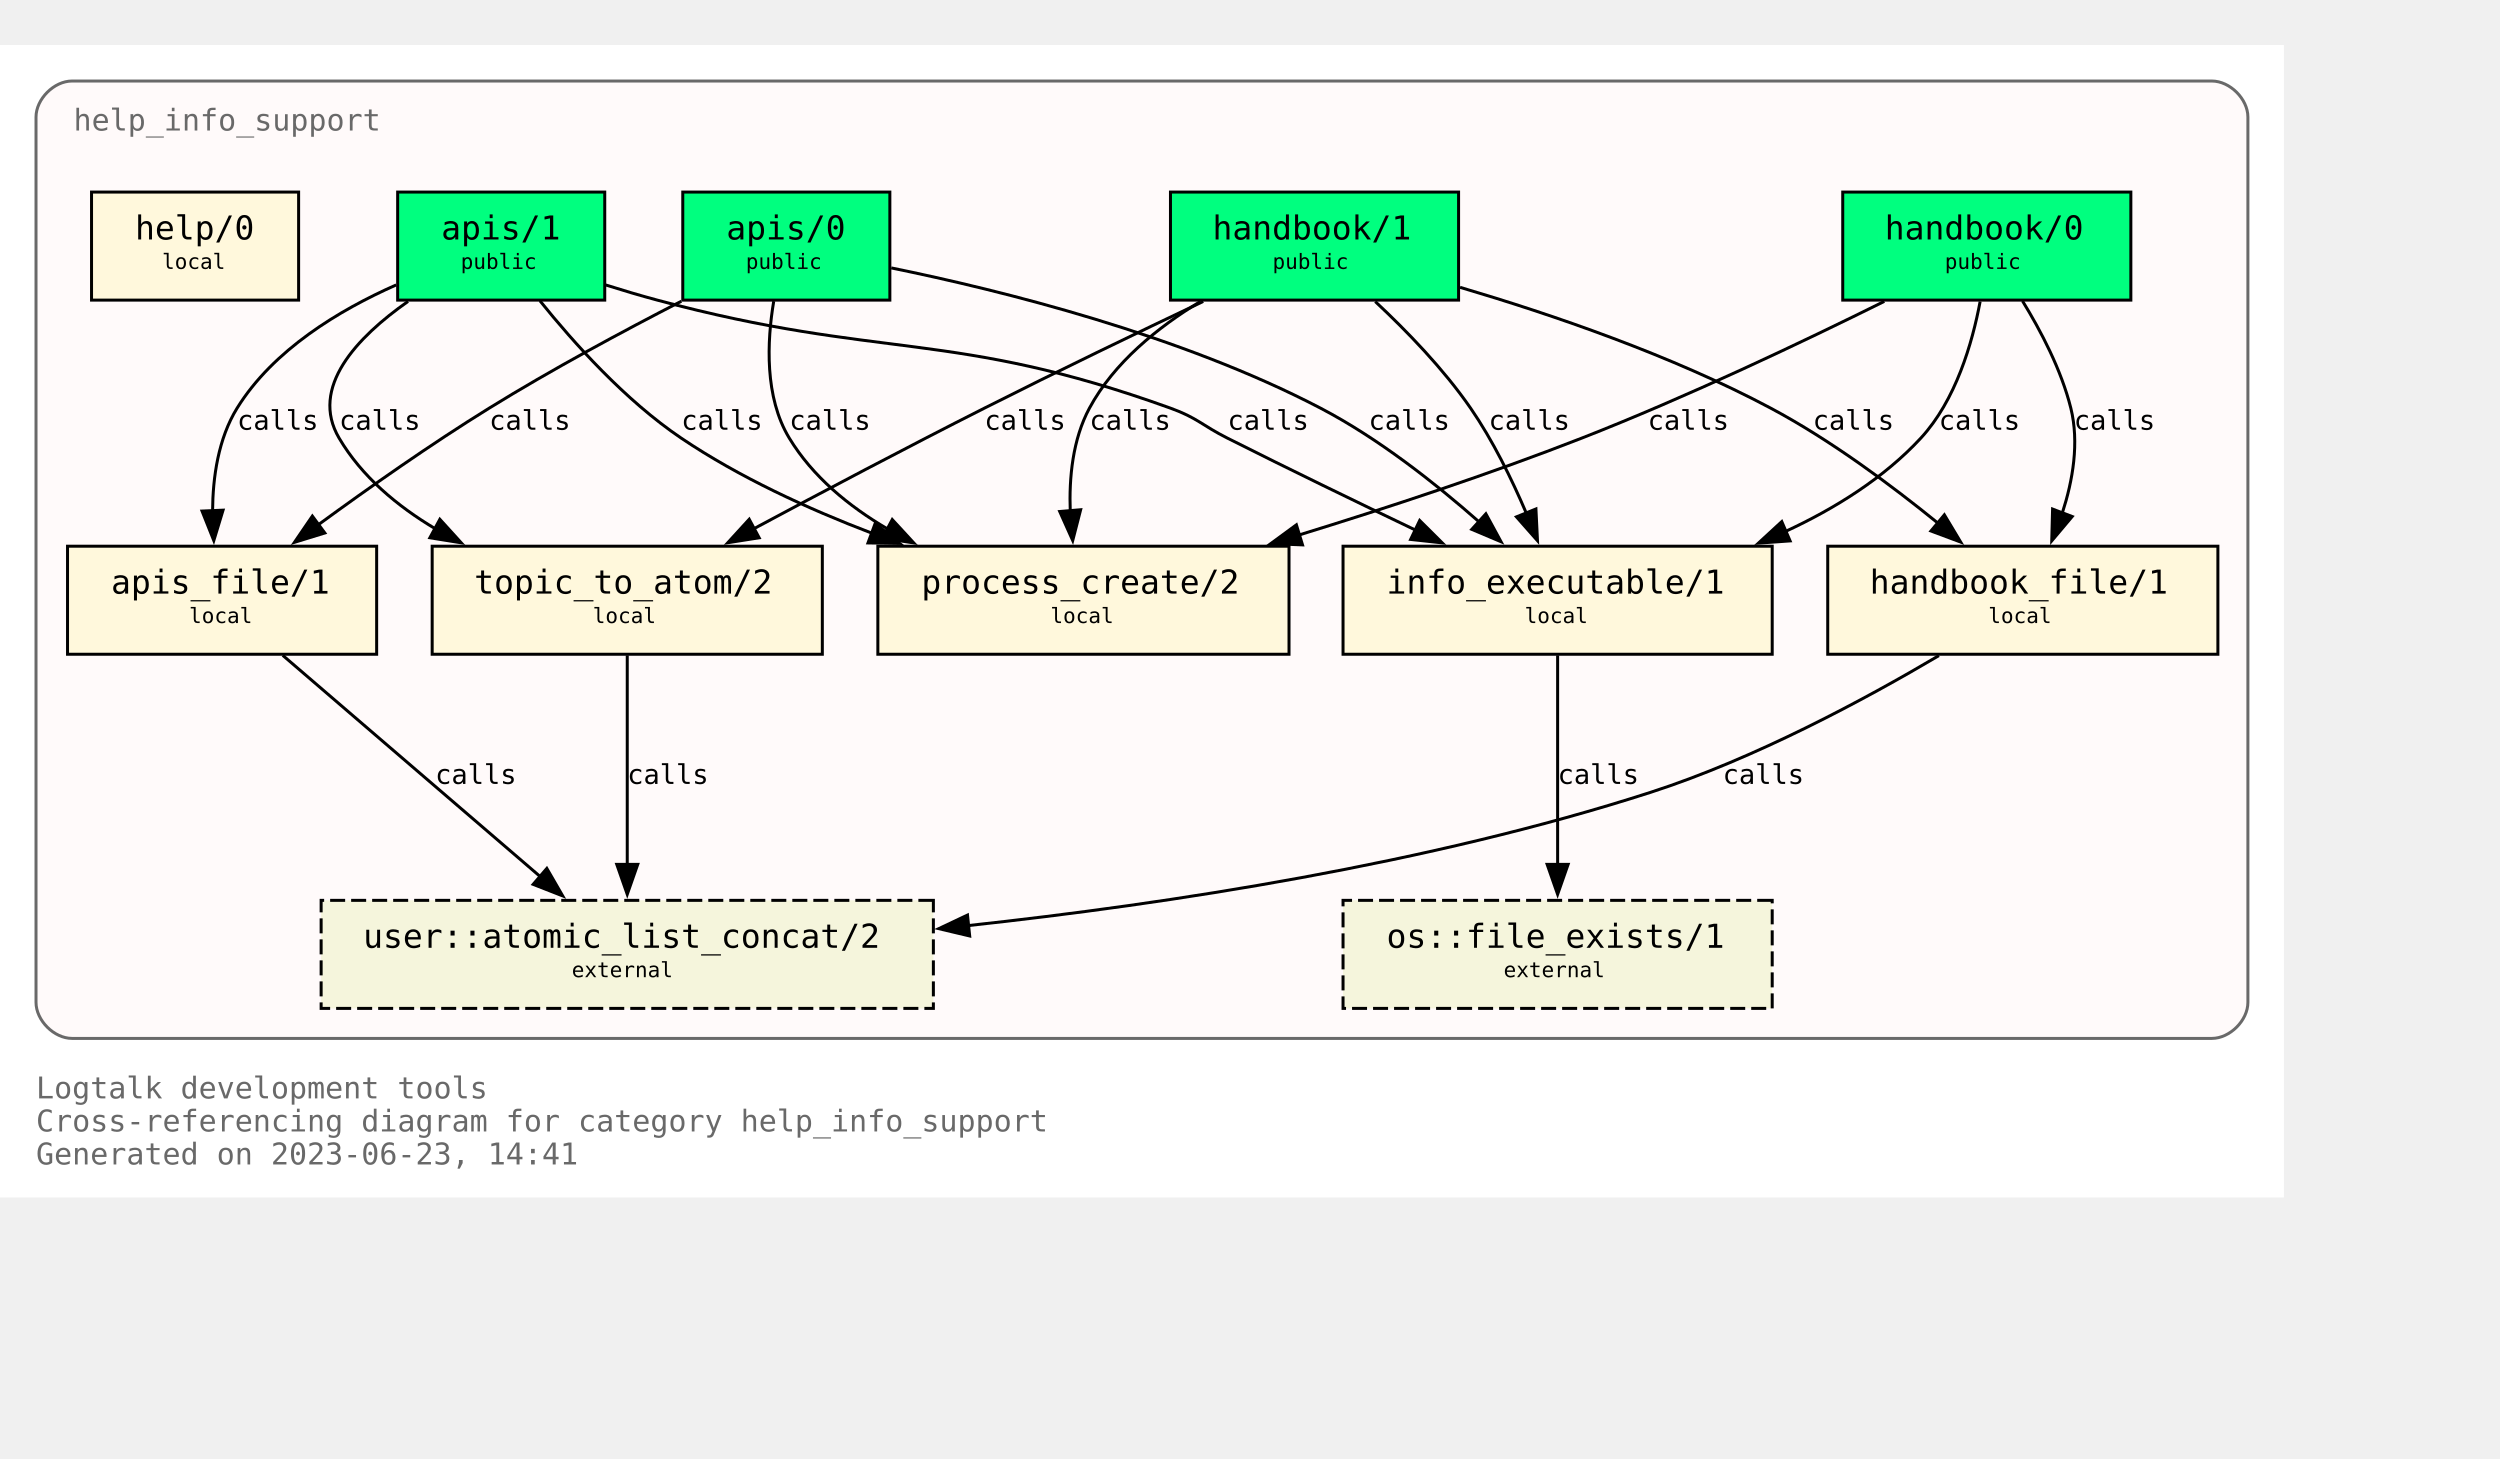
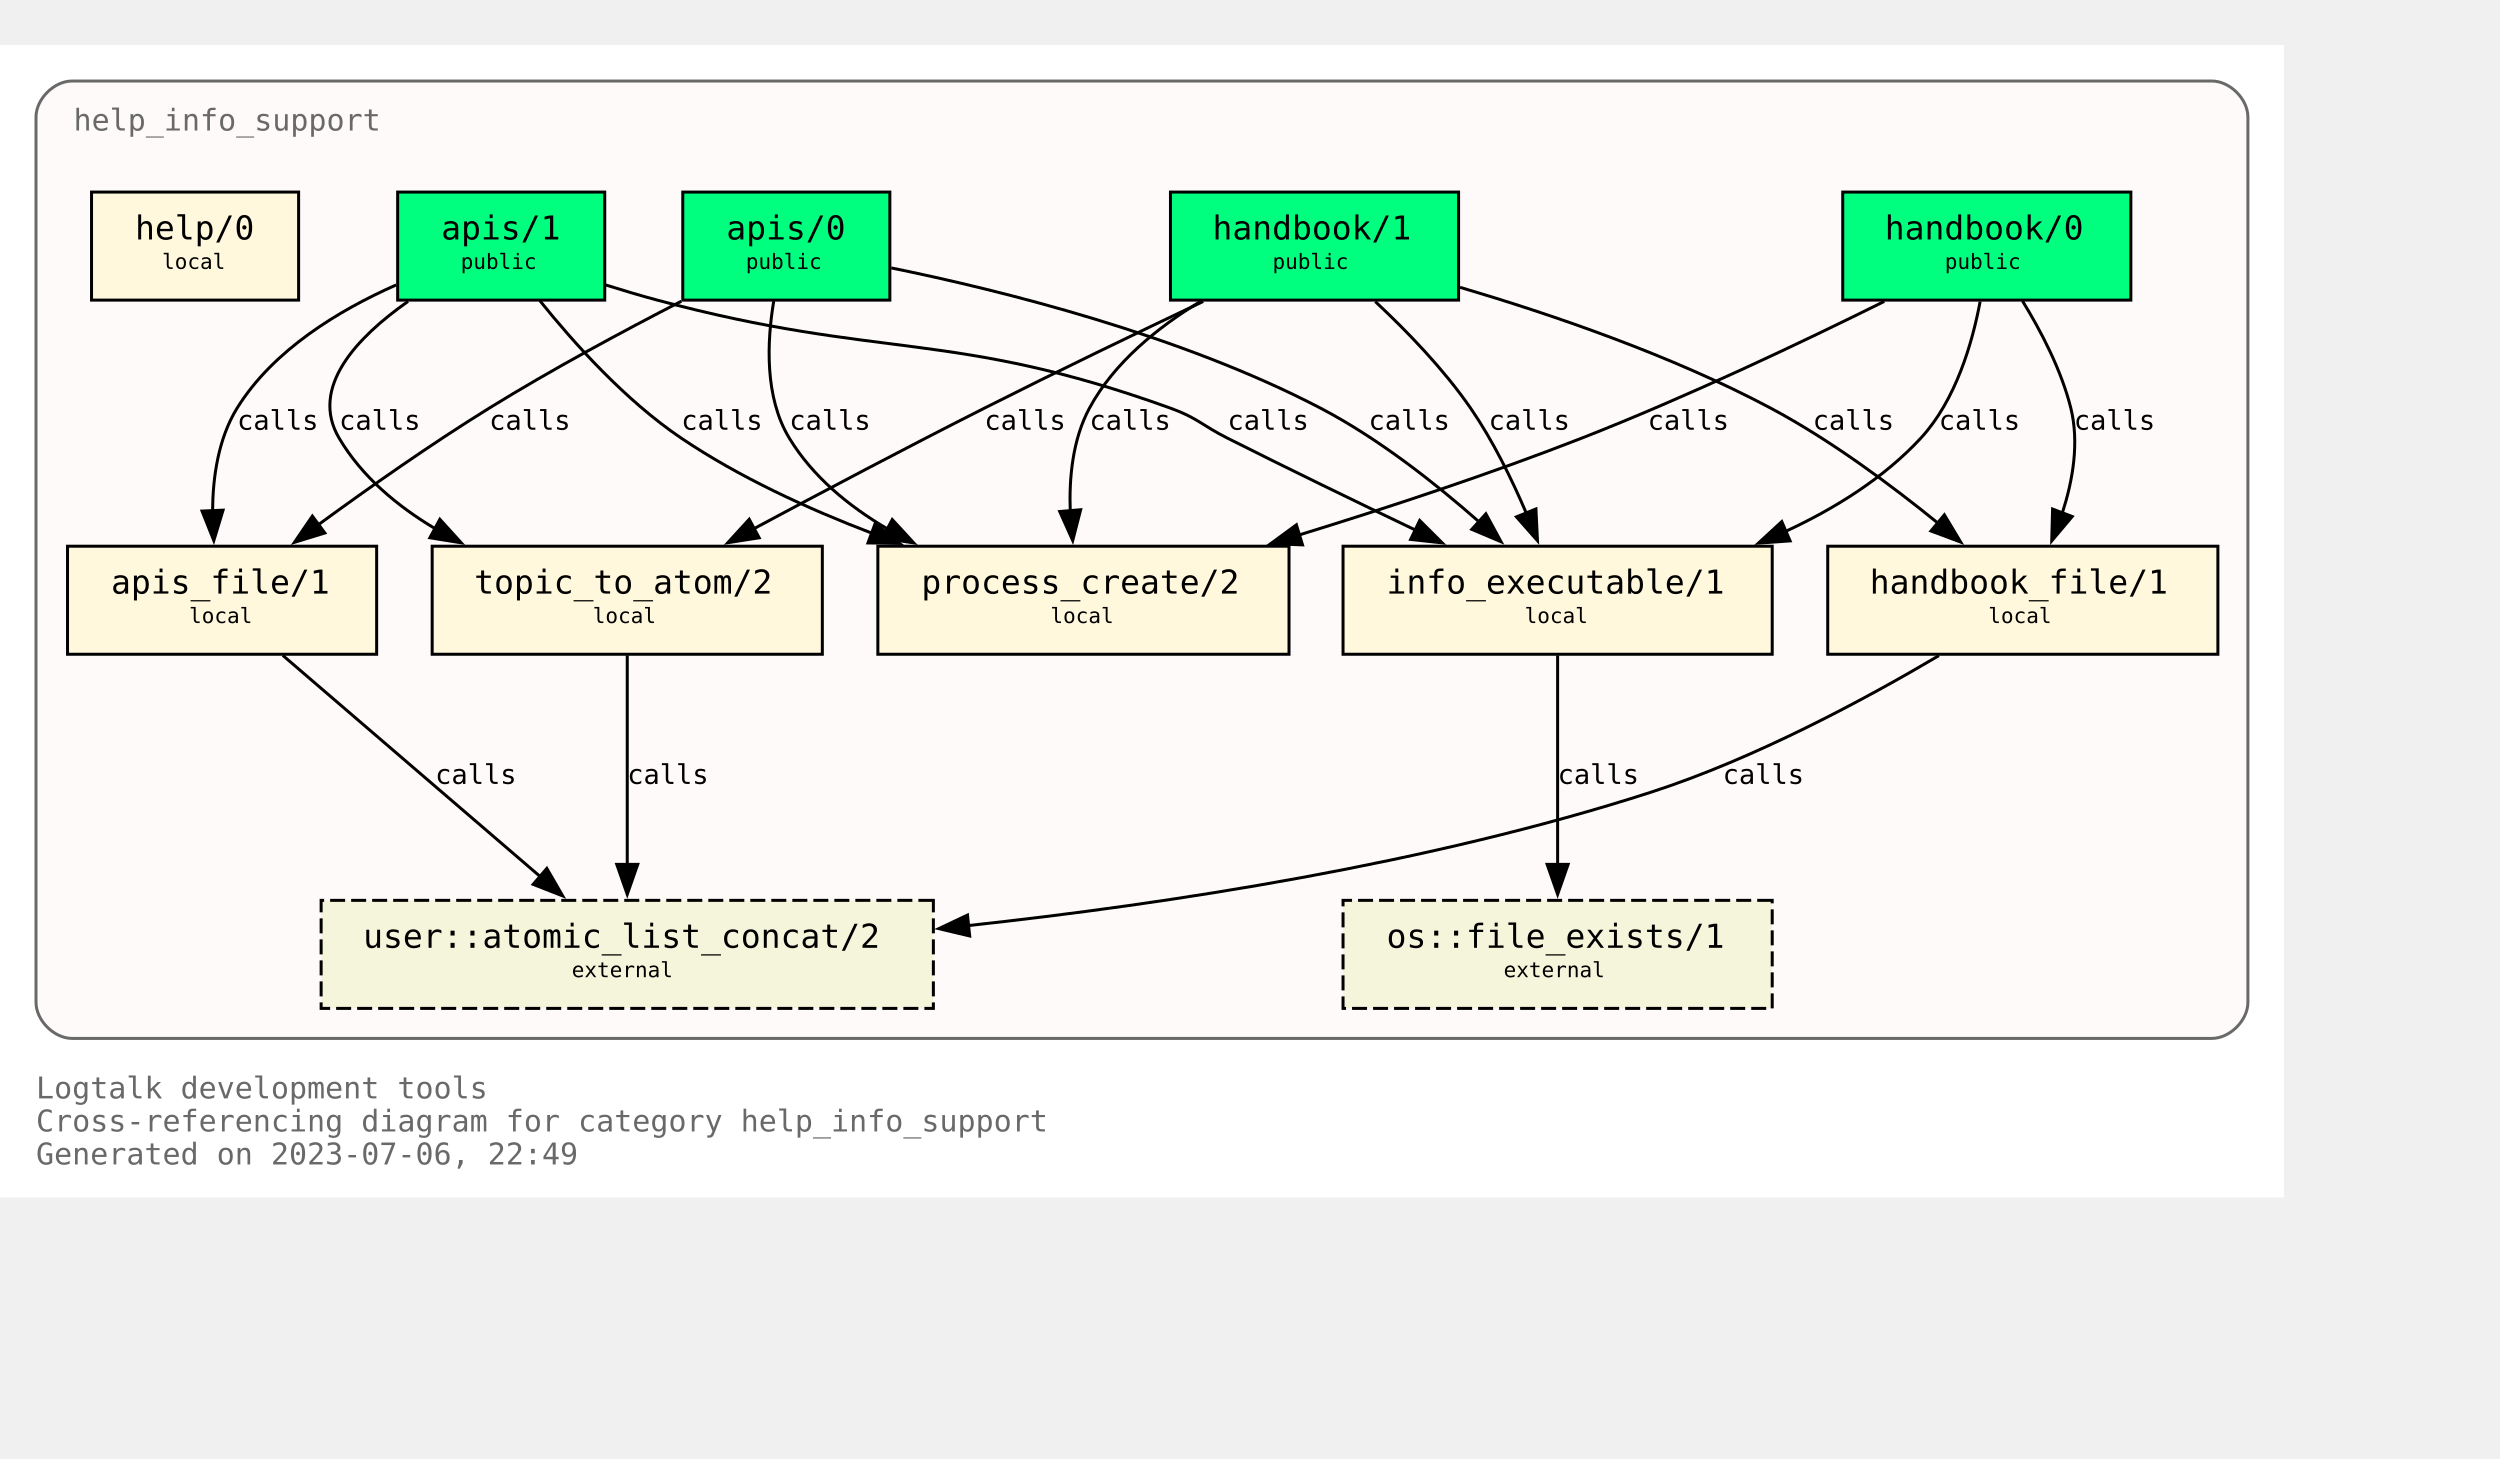
<svg xmlns="http://www.w3.org/2000/svg" xmlns:xlink="http://www.w3.org/1999/xlink" width="905pt" height="528pt" viewBox="72.00 72.00 833.00 456.00">
  <g id="graph0" class="graph" transform="scale(1 1) rotate(0) translate(76 452)">
    <polygon fill="white" stroke="none" points="-4,4 -4,-380 757,-380 757,4 -4,4" />
    <text text-anchor="start" x="8" y="-29" font-family="Monospace" font-size="10.00" fill="dimgray">Logtalk development tools</text>
    <text text-anchor="start" x="8" y="-18" font-family="Monospace" font-size="10.00" fill="dimgray">Cross-referencing diagram for category help_info_support</text>
-     <text text-anchor="start" x="8" y="-7" font-family="Monospace" font-size="10.00" fill="dimgray">Generated on 2023-06-23, 14:41</text>
+     <text text-anchor="start" x="8" y="-7" font-family="Monospace" font-size="10.00" fill="dimgray">Generated on 2023-07-06, 22:49</text>
    <g id="clust1" class="cluster">
      <g id="a_clust1">
        <a xlink:title="help_info_support">
          <path fill="snow" stroke="dimgray" d="M20,-49C20,-49 733,-49 733,-49 739,-49 745,-55 745,-61 745,-61 745,-356 745,-356 745,-362 739,-368 733,-368 733,-368 20,-368 20,-368 14,-368 8,-362 8,-356 8,-356 8,-61 8,-61 8,-55 14,-49 20,-49" />
          <g id="a_clust1_0">
-             <a xlink:href="https://github.com/LogtalkDotOrg/logtalk3/tree/8ce0c9547d75840e3f038fba8887147aa76b3ff0/tools/help/help_info_support.lgt" xlink:title="https://github.com/LogtalkDotOrg/logtalk3/tree/8ce0c9547d75840e3f038fba8887147aa76b3ff0/tools/help/help_info_support.lgt">
+             <a xlink:href="https://github.com/LogtalkDotOrg/logtalk3/tree/93d9c71ce086a7210a98a9ecc01a99b246092177/tools/help/help_info_support.lgt" xlink:title="https://github.com/LogtalkDotOrg/logtalk3/tree/93d9c71ce086a7210a98a9ecc01a99b246092177/tools/help/help_info_support.lgt">
              <text text-anchor="start" x="20.5" y="-351.5" font-family="Monospace" font-size="10.00" fill="dimgray">help_info_support</text>
            </a>
          </g>
        </a>
      </g>
    </g>
    <g id="node1" class="node">
      <g id="a_node1">
-         <a xlink:href="https://github.com/LogtalkDotOrg/logtalk3/tree/8ce0c9547d75840e3f038fba8887147aa76b3ff0/tools/help/help_info_support.lgt#L32" xlink:title="https://github.com/LogtalkDotOrg/logtalk3/tree/8ce0c9547d75840e3f038fba8887147aa76b3ff0/tools/help/help_info_support.lgt#L32">
+         <a xlink:href="https://github.com/LogtalkDotOrg/logtalk3/tree/93d9c71ce086a7210a98a9ecc01a99b246092177/tools/help/help_info_support.lgt#L32" xlink:title="https://github.com/LogtalkDotOrg/logtalk3/tree/93d9c71ce086a7210a98a9ecc01a99b246092177/tools/help/help_info_support.lgt#L32">
          <polygon fill="springgreen" stroke="black" points="706,-331 610,-331 610,-295 706,-295 706,-331" />
          <text text-anchor="start" x="618" y="-315.8" font-family="Monospace" font-size="9.00"> </text>
          <text text-anchor="start" x="624" y="-315.2" font-family="Monospace" font-size="11.00">handbook/0</text>
          <text text-anchor="start" x="692" y="-315.8" font-family="Monospace" font-size="9.00"> </text>
          <text text-anchor="start" x="618" y="-304.8" font-family="Monospace" font-size="9.00"> </text>
          <text text-anchor="start" x="644" y="-305.4" font-family="Monospace" font-size="7.00">public</text>
          <text text-anchor="start" x="692" y="-304.8" font-family="Monospace" font-size="9.00"> </text>
        </a>
      </g>
    </g>
    <g id="node7" class="node">
      <g id="a_node7">
-         <a xlink:href="https://github.com/LogtalkDotOrg/logtalk3/tree/8ce0c9547d75840e3f038fba8887147aa76b3ff0/tools/help/help_info_support.lgt#L109" xlink:title="https://github.com/LogtalkDotOrg/logtalk3/tree/8ce0c9547d75840e3f038fba8887147aa76b3ff0/tools/help/help_info_support.lgt#L109">
+         <a xlink:href="https://github.com/LogtalkDotOrg/logtalk3/tree/93d9c71ce086a7210a98a9ecc01a99b246092177/tools/help/help_info_support.lgt#L109" xlink:title="https://github.com/LogtalkDotOrg/logtalk3/tree/93d9c71ce086a7210a98a9ecc01a99b246092177/tools/help/help_info_support.lgt#L109">
          <polygon fill="cornsilk" stroke="black" points="586.5,-213 443.5,-213 443.5,-177 586.5,-177 586.5,-213" />
          <text text-anchor="start" x="452" y="-197.8" font-family="Monospace" font-size="9.00"> </text>
          <text text-anchor="start" x="458" y="-197.2" font-family="Monospace" font-size="11.00">info_executable/1</text>
          <text text-anchor="start" x="573" y="-197.8" font-family="Monospace" font-size="9.00"> </text>
          <text text-anchor="start" x="452" y="-186.8" font-family="Monospace" font-size="9.00"> </text>
          <text text-anchor="start" x="504" y="-187.4" font-family="Monospace" font-size="7.00">local</text>
          <text text-anchor="start" x="573" y="-186.8" font-family="Monospace" font-size="9.00"> </text>
        </a>
      </g>
    </g>
    <g id="edge1" class="edge">
      <g id="a_edge1">
-         <a xlink:href="https://github.com/LogtalkDotOrg/logtalk3/tree/8ce0c9547d75840e3f038fba8887147aa76b3ff0/tools/help/help_info_support.lgt#L76" xlink:title="calls">
+         <a xlink:href="https://github.com/LogtalkDotOrg/logtalk3/tree/93d9c71ce086a7210a98a9ecc01a99b246092177/tools/help/help_info_support.lgt#L76" xlink:title="calls">
          <path fill="none" stroke="black" d="M655.78,-294.54C653.18,-280.67 647.65,-261.58 636,-249 623.68,-235.69 607.42,-225.55 590.84,-217.88" />
          <polygon fill="black" stroke="black" points="592.46,-214.77 581.89,-214.02 589.69,-221.2 592.46,-214.77" />
        </a>
      </g>
      <g id="a_edge1-label">
-         <a xlink:href="https://github.com/LogtalkDotOrg/logtalk3/tree/8ce0c9547d75840e3f038fba8887147aa76b3ff0/tools/help/help_info_support.lgt#L76" xlink:title="https://github.com/LogtalkDotOrg/logtalk3/tree/8ce0c9547d75840e3f038fba8887147aa76b3ff0/tools/help/help_info_support.lgt#L76">
+         <a xlink:href="https://github.com/LogtalkDotOrg/logtalk3/tree/93d9c71ce086a7210a98a9ecc01a99b246092177/tools/help/help_info_support.lgt#L76" xlink:title="https://github.com/LogtalkDotOrg/logtalk3/tree/93d9c71ce086a7210a98a9ecc01a99b246092177/tools/help/help_info_support.lgt#L76">
          <text text-anchor="start" x="642" y="-251.8" font-family="Monospace" font-size="9.00">calls</text>
        </a>
      </g>
    </g>
    <g id="node8" class="node">
      <g id="a_node8">
-         <a xlink:href="https://github.com/LogtalkDotOrg/logtalk3/tree/8ce0c9547d75840e3f038fba8887147aa76b3ff0/tools/help/help_info_support.lgt#L122" xlink:title="https://github.com/LogtalkDotOrg/logtalk3/tree/8ce0c9547d75840e3f038fba8887147aa76b3ff0/tools/help/help_info_support.lgt#L122">
+         <a xlink:href="https://github.com/LogtalkDotOrg/logtalk3/tree/93d9c71ce086a7210a98a9ecc01a99b246092177/tools/help/help_info_support.lgt#L122" xlink:title="https://github.com/LogtalkDotOrg/logtalk3/tree/93d9c71ce086a7210a98a9ecc01a99b246092177/tools/help/help_info_support.lgt#L122">
          <polygon fill="cornsilk" stroke="black" points="735,-213 605,-213 605,-177 735,-177 735,-213" />
          <text text-anchor="start" x="613" y="-197.8" font-family="Monospace" font-size="9.00"> </text>
          <text text-anchor="start" x="619" y="-197.2" font-family="Monospace" font-size="11.00">handbook_file/1</text>
          <text text-anchor="start" x="721" y="-197.8" font-family="Monospace" font-size="9.00"> </text>
          <text text-anchor="start" x="613" y="-186.8" font-family="Monospace" font-size="9.00"> </text>
          <text text-anchor="start" x="658.5" y="-187.4" font-family="Monospace" font-size="7.00">local</text>
          <text text-anchor="start" x="721" y="-186.8" font-family="Monospace" font-size="9.00"> </text>
        </a>
      </g>
    </g>
    <g id="edge2" class="edge">
      <g id="a_edge2">
-         <a xlink:href="https://github.com/LogtalkDotOrg/logtalk3/tree/8ce0c9547d75840e3f038fba8887147aa76b3ff0/tools/help/help_info_support.lgt#L76" xlink:title="calls">
+         <a xlink:href="https://github.com/LogtalkDotOrg/logtalk3/tree/93d9c71ce086a7210a98a9ecc01a99b246092177/tools/help/help_info_support.lgt#L76" xlink:title="calls">
          <path fill="none" stroke="black" d="M669.89,-294.72C676.01,-284.76 682.84,-271.73 686,-259 688.84,-247.54 686.69,-234.92 683.14,-224" />
          <polygon fill="black" stroke="black" points="686.46,-222.89 679.64,-214.78 679.92,-225.37 686.46,-222.89" />
        </a>
      </g>
      <g id="a_edge2-label">
-         <a xlink:href="https://github.com/LogtalkDotOrg/logtalk3/tree/8ce0c9547d75840e3f038fba8887147aa76b3ff0/tools/help/help_info_support.lgt#L76" xlink:title="https://github.com/LogtalkDotOrg/logtalk3/tree/8ce0c9547d75840e3f038fba8887147aa76b3ff0/tools/help/help_info_support.lgt#L76">
+         <a xlink:href="https://github.com/LogtalkDotOrg/logtalk3/tree/93d9c71ce086a7210a98a9ecc01a99b246092177/tools/help/help_info_support.lgt#L76" xlink:title="https://github.com/LogtalkDotOrg/logtalk3/tree/93d9c71ce086a7210a98a9ecc01a99b246092177/tools/help/help_info_support.lgt#L76">
          <text text-anchor="start" x="687" y="-251.8" font-family="Monospace" font-size="9.00">calls</text>
        </a>
      </g>
    </g>
    <g id="node10" class="node">
      <g id="a_node10">
-         <a xlink:href="https://github.com/LogtalkDotOrg/logtalk3/tree/8ce0c9547d75840e3f038fba8887147aa76b3ff0/tools/help/help_info_support.lgt#L166" xlink:title="https://github.com/LogtalkDotOrg/logtalk3/tree/8ce0c9547d75840e3f038fba8887147aa76b3ff0/tools/help/help_info_support.lgt#L166">
+         <a xlink:href="https://github.com/LogtalkDotOrg/logtalk3/tree/93d9c71ce086a7210a98a9ecc01a99b246092177/tools/help/help_info_support.lgt#L166" xlink:title="https://github.com/LogtalkDotOrg/logtalk3/tree/93d9c71ce086a7210a98a9ecc01a99b246092177/tools/help/help_info_support.lgt#L166">
          <polygon fill="cornsilk" stroke="black" points="425.5,-213 288.5,-213 288.5,-177 425.5,-177 425.5,-213" />
          <text text-anchor="start" x="297" y="-197.8" font-family="Monospace" font-size="9.00"> </text>
          <text text-anchor="start" x="303" y="-197.2" font-family="Monospace" font-size="11.00">process_create/2</text>
          <text text-anchor="start" x="412" y="-197.8" font-family="Monospace" font-size="9.00"> </text>
          <text text-anchor="start" x="297" y="-186.8" font-family="Monospace" font-size="9.00"> </text>
          <text text-anchor="start" x="346" y="-187.4" font-family="Monospace" font-size="7.00">local</text>
          <text text-anchor="start" x="412" y="-186.8" font-family="Monospace" font-size="9.00"> </text>
        </a>
      </g>
    </g>
    <g id="edge3" class="edge">
      <g id="a_edge3">
-         <a xlink:href="https://github.com/LogtalkDotOrg/logtalk3/tree/8ce0c9547d75840e3f038fba8887147aa76b3ff0/tools/help/help_info_support.lgt#L76" xlink:title="calls">
+         <a xlink:href="https://github.com/LogtalkDotOrg/logtalk3/tree/93d9c71ce086a7210a98a9ecc01a99b246092177/tools/help/help_info_support.lgt#L76" xlink:title="calls">
          <path fill="none" stroke="black" d="M623.85,-294.58C596.86,-281.18 558.05,-262.71 523,-249 492.51,-237.08 458.14,-225.76 428.61,-216.67" />
          <polygon fill="black" stroke="black" points="430,-213.44 419.42,-213.87 427.96,-220.13 430,-213.44" />
        </a>
      </g>
      <g id="a_edge3-label">
-         <a xlink:href="https://github.com/LogtalkDotOrg/logtalk3/tree/8ce0c9547d75840e3f038fba8887147aa76b3ff0/tools/help/help_info_support.lgt#L76" xlink:title="https://github.com/LogtalkDotOrg/logtalk3/tree/8ce0c9547d75840e3f038fba8887147aa76b3ff0/tools/help/help_info_support.lgt#L76">
+         <a xlink:href="https://github.com/LogtalkDotOrg/logtalk3/tree/93d9c71ce086a7210a98a9ecc01a99b246092177/tools/help/help_info_support.lgt#L76" xlink:title="https://github.com/LogtalkDotOrg/logtalk3/tree/93d9c71ce086a7210a98a9ecc01a99b246092177/tools/help/help_info_support.lgt#L76">
          <text text-anchor="start" x="545" y="-251.8" font-family="Monospace" font-size="9.00">calls</text>
        </a>
      </g>
    </g>
    <g id="node2" class="node">
      <g id="a_node2">
-         <a xlink:href="https://github.com/LogtalkDotOrg/logtalk3/tree/8ce0c9547d75840e3f038fba8887147aa76b3ff0/tools/help/help_info_support.lgt#L38" xlink:title="https://github.com/LogtalkDotOrg/logtalk3/tree/8ce0c9547d75840e3f038fba8887147aa76b3ff0/tools/help/help_info_support.lgt#L38">
+         <a xlink:href="https://github.com/LogtalkDotOrg/logtalk3/tree/93d9c71ce086a7210a98a9ecc01a99b246092177/tools/help/help_info_support.lgt#L38" xlink:title="https://github.com/LogtalkDotOrg/logtalk3/tree/93d9c71ce086a7210a98a9ecc01a99b246092177/tools/help/help_info_support.lgt#L38">
          <polygon fill="springgreen" stroke="black" points="482,-331 386,-331 386,-295 482,-295 482,-331" />
          <text text-anchor="start" x="394" y="-315.8" font-family="Monospace" font-size="9.00"> </text>
          <text text-anchor="start" x="400" y="-315.2" font-family="Monospace" font-size="11.00">handbook/1</text>
          <text text-anchor="start" x="468" y="-315.8" font-family="Monospace" font-size="9.00"> </text>
          <text text-anchor="start" x="394" y="-304.8" font-family="Monospace" font-size="9.00"> </text>
          <text text-anchor="start" x="420" y="-305.4" font-family="Monospace" font-size="7.00">public</text>
          <text text-anchor="start" x="468" y="-304.8" font-family="Monospace" font-size="9.00"> </text>
        </a>
      </g>
    </g>
    <g id="node6" class="node">
      <g id="a_node6">
-         <a xlink:href="https://github.com/LogtalkDotOrg/logtalk3/tree/8ce0c9547d75840e3f038fba8887147aa76b3ff0/tools/help/help_info_support.lgt#L98" xlink:title="https://github.com/LogtalkDotOrg/logtalk3/tree/8ce0c9547d75840e3f038fba8887147aa76b3ff0/tools/help/help_info_support.lgt#L98">
+         <a xlink:href="https://github.com/LogtalkDotOrg/logtalk3/tree/93d9c71ce086a7210a98a9ecc01a99b246092177/tools/help/help_info_support.lgt#L98" xlink:title="https://github.com/LogtalkDotOrg/logtalk3/tree/93d9c71ce086a7210a98a9ecc01a99b246092177/tools/help/help_info_support.lgt#L98">
          <polygon fill="cornsilk" stroke="black" points="270,-213 140,-213 140,-177 270,-177 270,-213" />
          <text text-anchor="start" x="148" y="-197.8" font-family="Monospace" font-size="9.00"> </text>
          <text text-anchor="start" x="154" y="-197.2" font-family="Monospace" font-size="11.00">topic_to_atom/2</text>
          <text text-anchor="start" x="256" y="-197.8" font-family="Monospace" font-size="9.00"> </text>
          <text text-anchor="start" x="148" y="-186.8" font-family="Monospace" font-size="9.00"> </text>
          <text text-anchor="start" x="193.5" y="-187.4" font-family="Monospace" font-size="7.00">local</text>
          <text text-anchor="start" x="256" y="-186.8" font-family="Monospace" font-size="9.00"> </text>
        </a>
      </g>
    </g>
    <g id="edge4" class="edge">
      <g id="a_edge4">
-         <a xlink:href="https://github.com/LogtalkDotOrg/logtalk3/tree/8ce0c9547d75840e3f038fba8887147aa76b3ff0/tools/help/help_info_support.lgt#L81" xlink:title="calls">
+         <a xlink:href="https://github.com/LogtalkDotOrg/logtalk3/tree/93d9c71ce086a7210a98a9ecc01a99b246092177/tools/help/help_info_support.lgt#L81" xlink:title="calls">
          <path fill="none" stroke="black" d="M396.91,-294.56C375.5,-284.39 348.12,-271.19 324,-259 298.31,-246.02 269.8,-230.95 247.13,-218.8" />
          <polygon fill="black" stroke="black" points="248.95,-215.81 238.49,-214.16 245.64,-221.98 248.95,-215.81" />
        </a>
      </g>
      <g id="a_edge4-label">
-         <a xlink:href="https://github.com/LogtalkDotOrg/logtalk3/tree/8ce0c9547d75840e3f038fba8887147aa76b3ff0/tools/help/help_info_support.lgt#L81" xlink:title="https://github.com/LogtalkDotOrg/logtalk3/tree/8ce0c9547d75840e3f038fba8887147aa76b3ff0/tools/help/help_info_support.lgt#L81">
+         <a xlink:href="https://github.com/LogtalkDotOrg/logtalk3/tree/93d9c71ce086a7210a98a9ecc01a99b246092177/tools/help/help_info_support.lgt#L81" xlink:title="https://github.com/LogtalkDotOrg/logtalk3/tree/93d9c71ce086a7210a98a9ecc01a99b246092177/tools/help/help_info_support.lgt#L81">
          <text text-anchor="start" x="324" y="-251.8" font-family="Monospace" font-size="9.00">calls</text>
        </a>
      </g>
    </g>
    <g id="edge5" class="edge">
      <g id="a_edge5">
-         <a xlink:href="https://github.com/LogtalkDotOrg/logtalk3/tree/8ce0c9547d75840e3f038fba8887147aa76b3ff0/tools/help/help_info_support.lgt#L81" xlink:title="calls">
+         <a xlink:href="https://github.com/LogtalkDotOrg/logtalk3/tree/93d9c71ce086a7210a98a9ecc01a99b246092177/tools/help/help_info_support.lgt#L81" xlink:title="calls">
          <path fill="none" stroke="black" d="M454.23,-294.52C464.64,-284.8 477,-272.05 486,-259 493.38,-248.29 499.7,-235.41 504.53,-224.09" />
          <polygon fill="black" stroke="black" points="507.77,-225.41 508.29,-214.83 501.28,-222.78 507.77,-225.41" />
        </a>
      </g>
      <g id="a_edge5-label">
-         <a xlink:href="https://github.com/LogtalkDotOrg/logtalk3/tree/8ce0c9547d75840e3f038fba8887147aa76b3ff0/tools/help/help_info_support.lgt#L81" xlink:title="https://github.com/LogtalkDotOrg/logtalk3/tree/8ce0c9547d75840e3f038fba8887147aa76b3ff0/tools/help/help_info_support.lgt#L81">
+         <a xlink:href="https://github.com/LogtalkDotOrg/logtalk3/tree/93d9c71ce086a7210a98a9ecc01a99b246092177/tools/help/help_info_support.lgt#L81" xlink:title="https://github.com/LogtalkDotOrg/logtalk3/tree/93d9c71ce086a7210a98a9ecc01a99b246092177/tools/help/help_info_support.lgt#L81">
          <text text-anchor="start" x="492" y="-251.8" font-family="Monospace" font-size="9.00">calls</text>
        </a>
      </g>
    </g>
    <g id="edge6" class="edge">
      <g id="a_edge6">
-         <a xlink:href="https://github.com/LogtalkDotOrg/logtalk3/tree/8ce0c9547d75840e3f038fba8887147aa76b3ff0/tools/help/help_info_support.lgt#L81" xlink:title="calls">
+         <a xlink:href="https://github.com/LogtalkDotOrg/logtalk3/tree/93d9c71ce086a7210a98a9ecc01a99b246092177/tools/help/help_info_support.lgt#L81" xlink:title="calls">
          <path fill="none" stroke="black" d="M482.49,-299.26C513.15,-290.2 553.07,-276.54 586,-259 605.9,-248.4 626.19,-233.33 641.84,-220.59" />
          <polygon fill="black" stroke="black" points="643.86,-223.46 649.31,-214.37 639.39,-218.07 643.86,-223.46" />
        </a>
      </g>
      <g id="a_edge6-label">
-         <a xlink:href="https://github.com/LogtalkDotOrg/logtalk3/tree/8ce0c9547d75840e3f038fba8887147aa76b3ff0/tools/help/help_info_support.lgt#L81" xlink:title="https://github.com/LogtalkDotOrg/logtalk3/tree/8ce0c9547d75840e3f038fba8887147aa76b3ff0/tools/help/help_info_support.lgt#L81">
+         <a xlink:href="https://github.com/LogtalkDotOrg/logtalk3/tree/93d9c71ce086a7210a98a9ecc01a99b246092177/tools/help/help_info_support.lgt#L81" xlink:title="https://github.com/LogtalkDotOrg/logtalk3/tree/93d9c71ce086a7210a98a9ecc01a99b246092177/tools/help/help_info_support.lgt#L81">
          <text text-anchor="start" x="600" y="-251.8" font-family="Monospace" font-size="9.00">calls</text>
        </a>
      </g>
    </g>
    <g id="edge7" class="edge">
      <g id="a_edge7">
-         <a xlink:href="https://github.com/LogtalkDotOrg/logtalk3/tree/8ce0c9547d75840e3f038fba8887147aa76b3ff0/tools/help/help_info_support.lgt#L81" xlink:title="calls">
+         <a xlink:href="https://github.com/LogtalkDotOrg/logtalk3/tree/93d9c71ce086a7210a98a9ecc01a99b246092177/tools/help/help_info_support.lgt#L81" xlink:title="calls">
          <path fill="none" stroke="black" d="M395.96,-294.54C381.78,-285.97 367.16,-274.16 359,-259 353.42,-248.63 352.18,-235.84 352.61,-224.51" />
          <polygon fill="black" stroke="black" points="356.07,-225.15 353.43,-214.89 349.1,-224.56 356.07,-225.15" />
        </a>
      </g>
      <g id="a_edge7-label">
-         <a xlink:href="https://github.com/LogtalkDotOrg/logtalk3/tree/8ce0c9547d75840e3f038fba8887147aa76b3ff0/tools/help/help_info_support.lgt#L81" xlink:title="https://github.com/LogtalkDotOrg/logtalk3/tree/8ce0c9547d75840e3f038fba8887147aa76b3ff0/tools/help/help_info_support.lgt#L81">
+         <a xlink:href="https://github.com/LogtalkDotOrg/logtalk3/tree/93d9c71ce086a7210a98a9ecc01a99b246092177/tools/help/help_info_support.lgt#L81" xlink:title="https://github.com/LogtalkDotOrg/logtalk3/tree/93d9c71ce086a7210a98a9ecc01a99b246092177/tools/help/help_info_support.lgt#L81">
          <text text-anchor="start" x="359" y="-251.8" font-family="Monospace" font-size="9.00">calls</text>
        </a>
      </g>
    </g>
    <g id="node3" class="node">
      <g id="a_node3">
-         <a xlink:href="https://github.com/LogtalkDotOrg/logtalk3/tree/8ce0c9547d75840e3f038fba8887147aa76b3ff0/tools/help/help_info_support.lgt#L47" xlink:title="https://github.com/LogtalkDotOrg/logtalk3/tree/8ce0c9547d75840e3f038fba8887147aa76b3ff0/tools/help/help_info_support.lgt#L47">
+         <a xlink:href="https://github.com/LogtalkDotOrg/logtalk3/tree/93d9c71ce086a7210a98a9ecc01a99b246092177/tools/help/help_info_support.lgt#L47" xlink:title="https://github.com/LogtalkDotOrg/logtalk3/tree/93d9c71ce086a7210a98a9ecc01a99b246092177/tools/help/help_info_support.lgt#L47">
          <polygon fill="springgreen" stroke="black" points="292.5,-331 223.5,-331 223.5,-295 292.5,-295 292.5,-331" />
          <text text-anchor="start" x="232" y="-315.8" font-family="Monospace" font-size="9.00"> </text>
          <text text-anchor="start" x="238" y="-315.2" font-family="Monospace" font-size="11.00">apis/0</text>
          <text text-anchor="start" x="279" y="-315.8" font-family="Monospace" font-size="9.00"> </text>
          <text text-anchor="start" x="232" y="-304.8" font-family="Monospace" font-size="9.00"> </text>
          <text text-anchor="start" x="244.5" y="-305.4" font-family="Monospace" font-size="7.00">public</text>
          <text text-anchor="start" x="279" y="-304.8" font-family="Monospace" font-size="9.00"> </text>
        </a>
      </g>
    </g>
    <g id="edge8" class="edge">
      <g id="a_edge8">
-         <a xlink:href="https://github.com/LogtalkDotOrg/logtalk3/tree/8ce0c9547d75840e3f038fba8887147aa76b3ff0/tools/help/help_info_support.lgt#L87" xlink:title="calls">
+         <a xlink:href="https://github.com/LogtalkDotOrg/logtalk3/tree/93d9c71ce086a7210a98a9ecc01a99b246092177/tools/help/help_info_support.lgt#L87" xlink:title="calls">
          <path fill="none" stroke="black" d="M292.96,-305.73C329.99,-298.16 389.41,-283.33 436,-259 455.19,-248.98 474.23,-233.98 488.81,-221.13" />
          <polygon fill="black" stroke="black" points="491.09,-223.8 496.15,-214.49 486.39,-218.61 491.09,-223.8" />
        </a>
      </g>
      <g id="a_edge8-label">
-         <a xlink:href="https://github.com/LogtalkDotOrg/logtalk3/tree/8ce0c9547d75840e3f038fba8887147aa76b3ff0/tools/help/help_info_support.lgt#L87" xlink:title="https://github.com/LogtalkDotOrg/logtalk3/tree/8ce0c9547d75840e3f038fba8887147aa76b3ff0/tools/help/help_info_support.lgt#L87">
+         <a xlink:href="https://github.com/LogtalkDotOrg/logtalk3/tree/93d9c71ce086a7210a98a9ecc01a99b246092177/tools/help/help_info_support.lgt#L87" xlink:title="https://github.com/LogtalkDotOrg/logtalk3/tree/93d9c71ce086a7210a98a9ecc01a99b246092177/tools/help/help_info_support.lgt#L87">
          <text text-anchor="start" x="452" y="-251.8" font-family="Monospace" font-size="9.00">calls</text>
        </a>
      </g>
    </g>
    <g id="node9" class="node">
      <g id="a_node9">
-         <a xlink:href="https://github.com/LogtalkDotOrg/logtalk3/tree/8ce0c9547d75840e3f038fba8887147aa76b3ff0/tools/help/help_info_support.lgt#L128" xlink:title="https://github.com/LogtalkDotOrg/logtalk3/tree/8ce0c9547d75840e3f038fba8887147aa76b3ff0/tools/help/help_info_support.lgt#L128">
+         <a xlink:href="https://github.com/LogtalkDotOrg/logtalk3/tree/93d9c71ce086a7210a98a9ecc01a99b246092177/tools/help/help_info_support.lgt#L128" xlink:title="https://github.com/LogtalkDotOrg/logtalk3/tree/93d9c71ce086a7210a98a9ecc01a99b246092177/tools/help/help_info_support.lgt#L128">
          <polygon fill="cornsilk" stroke="black" points="121.5,-213 18.5,-213 18.5,-177 121.5,-177 121.5,-213" />
          <text text-anchor="start" x="27" y="-197.8" font-family="Monospace" font-size="9.00"> </text>
          <text text-anchor="start" x="33" y="-197.2" font-family="Monospace" font-size="11.00">apis_file/1</text>
          <text text-anchor="start" x="108" y="-197.8" font-family="Monospace" font-size="9.00"> </text>
          <text text-anchor="start" x="27" y="-186.8" font-family="Monospace" font-size="9.00"> </text>
          <text text-anchor="start" x="59" y="-187.4" font-family="Monospace" font-size="7.00">local</text>
          <text text-anchor="start" x="108" y="-186.8" font-family="Monospace" font-size="9.00"> </text>
        </a>
      </g>
    </g>
    <g id="edge9" class="edge">
      <g id="a_edge9">
-         <a xlink:href="https://github.com/LogtalkDotOrg/logtalk3/tree/8ce0c9547d75840e3f038fba8887147aa76b3ff0/tools/help/help_info_support.lgt#L87" xlink:title="calls">
+         <a xlink:href="https://github.com/LogtalkDotOrg/logtalk3/tree/93d9c71ce086a7210a98a9ecc01a99b246092177/tools/help/help_info_support.lgt#L87" xlink:title="calls">
          <path fill="none" stroke="black" d="M223.04,-294.64C203.82,-284.75 179.73,-271.82 159,-259 139.62,-247.02 118.78,-232.37 102.15,-220.22" />
          <polygon fill="black" stroke="black" points="104.23,-217.41 94.1,-214.29 100.08,-223.04 104.23,-217.41" />
        </a>
      </g>
      <g id="a_edge9-label">
-         <a xlink:href="https://github.com/LogtalkDotOrg/logtalk3/tree/8ce0c9547d75840e3f038fba8887147aa76b3ff0/tools/help/help_info_support.lgt#L87" xlink:title="https://github.com/LogtalkDotOrg/logtalk3/tree/8ce0c9547d75840e3f038fba8887147aa76b3ff0/tools/help/help_info_support.lgt#L87">
+         <a xlink:href="https://github.com/LogtalkDotOrg/logtalk3/tree/93d9c71ce086a7210a98a9ecc01a99b246092177/tools/help/help_info_support.lgt#L87" xlink:title="https://github.com/LogtalkDotOrg/logtalk3/tree/93d9c71ce086a7210a98a9ecc01a99b246092177/tools/help/help_info_support.lgt#L87">
          <text text-anchor="start" x="159" y="-251.8" font-family="Monospace" font-size="9.00">calls</text>
        </a>
      </g>
    </g>
    <g id="edge10" class="edge">
      <g id="a_edge10">
-         <a xlink:href="https://github.com/LogtalkDotOrg/logtalk3/tree/8ce0c9547d75840e3f038fba8887147aa76b3ff0/tools/help/help_info_support.lgt#L87" xlink:title="calls">
+         <a xlink:href="https://github.com/LogtalkDotOrg/logtalk3/tree/93d9c71ce086a7210a98a9ecc01a99b246092177/tools/help/help_info_support.lgt#L87" xlink:title="calls">
          <path fill="none" stroke="black" d="M253.81,-294.66C251.55,-281.22 250.71,-262.65 259,-249 266.76,-236.22 278.76,-226.32 291.75,-218.74" />
          <polygon fill="black" stroke="black" points="293.3,-221.88 300.48,-214.09 290,-215.7 293.3,-221.88" />
        </a>
      </g>
      <g id="a_edge10-label">
-         <a xlink:href="https://github.com/LogtalkDotOrg/logtalk3/tree/8ce0c9547d75840e3f038fba8887147aa76b3ff0/tools/help/help_info_support.lgt#L87" xlink:title="https://github.com/LogtalkDotOrg/logtalk3/tree/8ce0c9547d75840e3f038fba8887147aa76b3ff0/tools/help/help_info_support.lgt#L87">
+         <a xlink:href="https://github.com/LogtalkDotOrg/logtalk3/tree/93d9c71ce086a7210a98a9ecc01a99b246092177/tools/help/help_info_support.lgt#L87" xlink:title="https://github.com/LogtalkDotOrg/logtalk3/tree/93d9c71ce086a7210a98a9ecc01a99b246092177/tools/help/help_info_support.lgt#L87">
          <text text-anchor="start" x="259" y="-251.8" font-family="Monospace" font-size="9.00">calls</text>
        </a>
      </g>
    </g>
    <g id="node4" class="node">
      <g id="a_node4">
-         <a xlink:href="https://github.com/LogtalkDotOrg/logtalk3/tree/8ce0c9547d75840e3f038fba8887147aa76b3ff0/tools/help/help_info_support.lgt#L53" xlink:title="https://github.com/LogtalkDotOrg/logtalk3/tree/8ce0c9547d75840e3f038fba8887147aa76b3ff0/tools/help/help_info_support.lgt#L53">
+         <a xlink:href="https://github.com/LogtalkDotOrg/logtalk3/tree/93d9c71ce086a7210a98a9ecc01a99b246092177/tools/help/help_info_support.lgt#L53" xlink:title="https://github.com/LogtalkDotOrg/logtalk3/tree/93d9c71ce086a7210a98a9ecc01a99b246092177/tools/help/help_info_support.lgt#L53">
          <polygon fill="springgreen" stroke="black" points="197.5,-331 128.5,-331 128.5,-295 197.5,-295 197.5,-331" />
          <text text-anchor="start" x="137" y="-315.8" font-family="Monospace" font-size="9.00"> </text>
          <text text-anchor="start" x="143" y="-315.2" font-family="Monospace" font-size="11.00">apis/1</text>
          <text text-anchor="start" x="184" y="-315.8" font-family="Monospace" font-size="9.00"> </text>
          <text text-anchor="start" x="137" y="-304.8" font-family="Monospace" font-size="9.00"> </text>
          <text text-anchor="start" x="149.5" y="-305.4" font-family="Monospace" font-size="7.00">public</text>
          <text text-anchor="start" x="184" y="-304.8" font-family="Monospace" font-size="9.00"> </text>
        </a>
      </g>
    </g>
    <g id="edge11" class="edge">
      <g id="a_edge11">
-         <a xlink:href="https://github.com/LogtalkDotOrg/logtalk3/tree/8ce0c9547d75840e3f038fba8887147aa76b3ff0/tools/help/help_info_support.lgt#L92" xlink:title="calls">
+         <a xlink:href="https://github.com/LogtalkDotOrg/logtalk3/tree/93d9c71ce086a7210a98a9ecc01a99b246092177/tools/help/help_info_support.lgt#L92" xlink:title="calls">
          <path fill="none" stroke="black" d="M131.96,-294.57C114.9,-282.6 99.04,-265.87 109,-249 116.52,-236.26 128.32,-226.37 141.1,-218.78" />
          <polygon fill="black" stroke="black" points="142.56,-221.97 149.69,-214.13 139.23,-215.81 142.56,-221.97" />
        </a>
      </g>
      <g id="a_edge11-label">
-         <a xlink:href="https://github.com/LogtalkDotOrg/logtalk3/tree/8ce0c9547d75840e3f038fba8887147aa76b3ff0/tools/help/help_info_support.lgt#L92" xlink:title="https://github.com/LogtalkDotOrg/logtalk3/tree/8ce0c9547d75840e3f038fba8887147aa76b3ff0/tools/help/help_info_support.lgt#L92">
+         <a xlink:href="https://github.com/LogtalkDotOrg/logtalk3/tree/93d9c71ce086a7210a98a9ecc01a99b246092177/tools/help/help_info_support.lgt#L92" xlink:title="https://github.com/LogtalkDotOrg/logtalk3/tree/93d9c71ce086a7210a98a9ecc01a99b246092177/tools/help/help_info_support.lgt#L92">
          <text text-anchor="start" x="109" y="-251.8" font-family="Monospace" font-size="9.00">calls</text>
        </a>
      </g>
    </g>
    <g id="edge12" class="edge">
      <g id="a_edge12">
-         <a xlink:href="https://github.com/LogtalkDotOrg/logtalk3/tree/8ce0c9547d75840e3f038fba8887147aa76b3ff0/tools/help/help_info_support.lgt#L92" xlink:title="calls">
+         <a xlink:href="https://github.com/LogtalkDotOrg/logtalk3/tree/93d9c71ce086a7210a98a9ecc01a99b246092177/tools/help/help_info_support.lgt#L92" xlink:title="calls">
          <path fill="none" stroke="black" d="M197.81,-300.05C203.52,-298.25 209.4,-296.5 215,-295 290.02,-274.9 312.94,-285.34 386,-259 394.98,-255.76 396.48,-253.29 405,-249 425.46,-238.69 448.25,-227.64 467.76,-218.31" />
          <polygon fill="black" stroke="black" points="469.04,-221.58 476.56,-214.11 466.02,-215.26 469.04,-221.58" />
        </a>
      </g>
      <g id="a_edge12-label">
-         <a xlink:href="https://github.com/LogtalkDotOrg/logtalk3/tree/8ce0c9547d75840e3f038fba8887147aa76b3ff0/tools/help/help_info_support.lgt#L92" xlink:title="https://github.com/LogtalkDotOrg/logtalk3/tree/8ce0c9547d75840e3f038fba8887147aa76b3ff0/tools/help/help_info_support.lgt#L92">
+         <a xlink:href="https://github.com/LogtalkDotOrg/logtalk3/tree/93d9c71ce086a7210a98a9ecc01a99b246092177/tools/help/help_info_support.lgt#L92" xlink:title="https://github.com/LogtalkDotOrg/logtalk3/tree/93d9c71ce086a7210a98a9ecc01a99b246092177/tools/help/help_info_support.lgt#L92">
          <text text-anchor="start" x="405" y="-251.8" font-family="Monospace" font-size="9.00">calls</text>
        </a>
      </g>
    </g>
    <g id="edge13" class="edge">
      <g id="a_edge13">
-         <a xlink:href="https://github.com/LogtalkDotOrg/logtalk3/tree/8ce0c9547d75840e3f038fba8887147aa76b3ff0/tools/help/help_info_support.lgt#L92" xlink:title="calls">
+         <a xlink:href="https://github.com/LogtalkDotOrg/logtalk3/tree/93d9c71ce086a7210a98a9ecc01a99b246092177/tools/help/help_info_support.lgt#L92" xlink:title="calls">
          <path fill="none" stroke="black" d="M128.01,-300.06C109.01,-291.66 87.01,-278.41 75,-259 68.75,-248.89 66.89,-236.05 66.83,-224.6" />
          <polygon fill="black" stroke="black" points="70.32,-225.01 67.24,-214.87 63.32,-224.71 70.32,-225.01" />
        </a>
      </g>
      <g id="a_edge13-label">
-         <a xlink:href="https://github.com/LogtalkDotOrg/logtalk3/tree/8ce0c9547d75840e3f038fba8887147aa76b3ff0/tools/help/help_info_support.lgt#L92" xlink:title="https://github.com/LogtalkDotOrg/logtalk3/tree/8ce0c9547d75840e3f038fba8887147aa76b3ff0/tools/help/help_info_support.lgt#L92">
+         <a xlink:href="https://github.com/LogtalkDotOrg/logtalk3/tree/93d9c71ce086a7210a98a9ecc01a99b246092177/tools/help/help_info_support.lgt#L92" xlink:title="https://github.com/LogtalkDotOrg/logtalk3/tree/93d9c71ce086a7210a98a9ecc01a99b246092177/tools/help/help_info_support.lgt#L92">
          <text text-anchor="start" x="75" y="-251.8" font-family="Monospace" font-size="9.00">calls</text>
        </a>
      </g>
    </g>
    <g id="edge14" class="edge">
      <g id="a_edge14">
-         <a xlink:href="https://github.com/LogtalkDotOrg/logtalk3/tree/8ce0c9547d75840e3f038fba8887147aa76b3ff0/tools/help/help_info_support.lgt#L92" xlink:title="calls">
+         <a xlink:href="https://github.com/LogtalkDotOrg/logtalk3/tree/93d9c71ce086a7210a98a9ecc01a99b246092177/tools/help/help_info_support.lgt#L92" xlink:title="calls">
          <path fill="none" stroke="black" d="M175.9,-294.78C187.08,-280.86 204.34,-261.58 223,-249 242.25,-236.02 265.16,-225.48 286.54,-217.33" />
          <polygon fill="black" stroke="black" points="287.63,-220.66 295.8,-213.92 285.21,-214.09 287.63,-220.66" />
        </a>
      </g>
      <g id="a_edge14-label">
-         <a xlink:href="https://github.com/LogtalkDotOrg/logtalk3/tree/8ce0c9547d75840e3f038fba8887147aa76b3ff0/tools/help/help_info_support.lgt#L92" xlink:title="https://github.com/LogtalkDotOrg/logtalk3/tree/8ce0c9547d75840e3f038fba8887147aa76b3ff0/tools/help/help_info_support.lgt#L92">
+         <a xlink:href="https://github.com/LogtalkDotOrg/logtalk3/tree/93d9c71ce086a7210a98a9ecc01a99b246092177/tools/help/help_info_support.lgt#L92" xlink:title="https://github.com/LogtalkDotOrg/logtalk3/tree/93d9c71ce086a7210a98a9ecc01a99b246092177/tools/help/help_info_support.lgt#L92">
          <text text-anchor="start" x="223" y="-251.8" font-family="Monospace" font-size="9.00">calls</text>
        </a>
      </g>
    </g>
    <g id="node5" class="node">
      <g id="a_node5">
-         <a xlink:href="https://github.com/LogtalkDotOrg/logtalk3/tree/8ce0c9547d75840e3f038fba8887147aa76b3ff0/tools/help/help_info_support.lgt#L66" xlink:title="https://github.com/LogtalkDotOrg/logtalk3/tree/8ce0c9547d75840e3f038fba8887147aa76b3ff0/tools/help/help_info_support.lgt#L66">
+         <a xlink:href="https://github.com/LogtalkDotOrg/logtalk3/tree/93d9c71ce086a7210a98a9ecc01a99b246092177/tools/help/help_info_support.lgt#L66" xlink:title="https://github.com/LogtalkDotOrg/logtalk3/tree/93d9c71ce086a7210a98a9ecc01a99b246092177/tools/help/help_info_support.lgt#L66">
          <polygon fill="cornsilk" stroke="black" points="95.5,-331 26.5,-331 26.5,-295 95.5,-295 95.5,-331" />
          <text text-anchor="start" x="35" y="-315.8" font-family="Monospace" font-size="9.00"> </text>
          <text text-anchor="start" x="41" y="-315.2" font-family="Monospace" font-size="11.00">help/0</text>
          <text text-anchor="start" x="82" y="-315.8" font-family="Monospace" font-size="9.00"> </text>
          <text text-anchor="start" x="35" y="-304.8" font-family="Monospace" font-size="9.00"> </text>
          <text text-anchor="start" x="50" y="-305.4" font-family="Monospace" font-size="7.00">local</text>
          <text text-anchor="start" x="82" y="-304.8" font-family="Monospace" font-size="9.00"> </text>
        </a>
      </g>
    </g>
    <g id="node11" class="node">
      <polygon fill="beige" stroke="black" stroke-dasharray="5,2" points="307,-95 103,-95 103,-59 307,-59 307,-95" />
      <text text-anchor="start" x="111" y="-79.8" font-family="Monospace" font-size="9.00"> </text>
      <text text-anchor="start" x="117" y="-79.2" font-family="Monospace" font-size="11.00">user::atomic_list_concat/2</text>
      <text text-anchor="start" x="293" y="-79.8" font-family="Monospace" font-size="9.00"> </text>
      <text text-anchor="start" x="111" y="-68.8" font-family="Monospace" font-size="9.00"> </text>
      <text text-anchor="start" x="186.5" y="-69.4" font-family="Monospace" font-size="7.00">external</text>
      <text text-anchor="start" x="293" y="-68.8" font-family="Monospace" font-size="9.00"> </text>
    </g>
    <g id="edge15" class="edge">
      <g id="a_edge15">
-         <a xlink:href="https://github.com/LogtalkDotOrg/logtalk3/tree/8ce0c9547d75840e3f038fba8887147aa76b3ff0/tools/help/help_info_support.lgt#L98" xlink:title="calls">
+         <a xlink:href="https://github.com/LogtalkDotOrg/logtalk3/tree/93d9c71ce086a7210a98a9ecc01a99b246092177/tools/help/help_info_support.lgt#L98" xlink:title="calls">
          <path fill="none" stroke="black" d="M205,-176.63C205,-158.18 205,-128.7 205,-106.77" />
          <polygon fill="black" stroke="black" points="208.5,-107 205,-97 201.5,-107 208.5,-107" />
        </a>
      </g>
      <g id="a_edge15-label">
-         <a xlink:href="https://github.com/LogtalkDotOrg/logtalk3/tree/8ce0c9547d75840e3f038fba8887147aa76b3ff0/tools/help/help_info_support.lgt#L98" xlink:title="https://github.com/LogtalkDotOrg/logtalk3/tree/8ce0c9547d75840e3f038fba8887147aa76b3ff0/tools/help/help_info_support.lgt#L98">
+         <a xlink:href="https://github.com/LogtalkDotOrg/logtalk3/tree/93d9c71ce086a7210a98a9ecc01a99b246092177/tools/help/help_info_support.lgt#L98" xlink:title="https://github.com/LogtalkDotOrg/logtalk3/tree/93d9c71ce086a7210a98a9ecc01a99b246092177/tools/help/help_info_support.lgt#L98">
          <text text-anchor="start" x="205" y="-133.8" font-family="Monospace" font-size="9.00">calls</text>
        </a>
      </g>
    </g>
    <g id="node12" class="node">
      <g id="a_node12">
        <a xlink:href="https://logtalk.org/library/osp_0.html#file_exists/1" xlink:title="https://logtalk.org/library/osp_0.html#file_exists/1">
          <polygon fill="beige" stroke="black" stroke-dasharray="5,2" points="586.5,-95 443.5,-95 443.5,-59 586.5,-59 586.5,-95" />
          <text text-anchor="start" x="452" y="-79.8" font-family="Monospace" font-size="9.00"> </text>
          <text text-anchor="start" x="458" y="-79.2" font-family="Monospace" font-size="11.00">os::file_exists/1</text>
          <text text-anchor="start" x="573" y="-79.8" font-family="Monospace" font-size="9.00"> </text>
          <text text-anchor="start" x="452" y="-68.8" font-family="Monospace" font-size="9.00"> </text>
          <text text-anchor="start" x="497" y="-69.4" font-family="Monospace" font-size="7.00">external</text>
          <text text-anchor="start" x="573" y="-68.8" font-family="Monospace" font-size="9.00"> </text>
        </a>
      </g>
    </g>
    <g id="edge16" class="edge">
      <g id="a_edge16">
-         <a xlink:href="https://github.com/LogtalkDotOrg/logtalk3/tree/8ce0c9547d75840e3f038fba8887147aa76b3ff0/tools/help/help_info_support.lgt#L109" xlink:title="calls">
+         <a xlink:href="https://github.com/LogtalkDotOrg/logtalk3/tree/93d9c71ce086a7210a98a9ecc01a99b246092177/tools/help/help_info_support.lgt#L109" xlink:title="calls">
          <path fill="none" stroke="black" d="M515,-176.63C515,-158.18 515,-128.7 515,-106.77" />
          <polygon fill="black" stroke="black" points="518.5,-107 515,-97 511.5,-107 518.5,-107" />
        </a>
      </g>
      <g id="a_edge16-label">
-         <a xlink:href="https://github.com/LogtalkDotOrg/logtalk3/tree/8ce0c9547d75840e3f038fba8887147aa76b3ff0/tools/help/help_info_support.lgt#L109" xlink:title="https://github.com/LogtalkDotOrg/logtalk3/tree/8ce0c9547d75840e3f038fba8887147aa76b3ff0/tools/help/help_info_support.lgt#L109">
+         <a xlink:href="https://github.com/LogtalkDotOrg/logtalk3/tree/93d9c71ce086a7210a98a9ecc01a99b246092177/tools/help/help_info_support.lgt#L109" xlink:title="https://github.com/LogtalkDotOrg/logtalk3/tree/93d9c71ce086a7210a98a9ecc01a99b246092177/tools/help/help_info_support.lgt#L109">
          <text text-anchor="start" x="515" y="-133.8" font-family="Monospace" font-size="9.00">calls</text>
        </a>
      </g>
    </g>
    <g id="edge17" class="edge">
      <g id="a_edge17">
-         <a xlink:href="https://github.com/LogtalkDotOrg/logtalk3/tree/8ce0c9547d75840e3f038fba8887147aa76b3ff0/tools/help/help_info_support.lgt#L122" xlink:title="calls">
+         <a xlink:href="https://github.com/LogtalkDotOrg/logtalk3/tree/93d9c71ce086a7210a98a9ecc01a99b246092177/tools/help/help_info_support.lgt#L122" xlink:title="calls">
          <path fill="none" stroke="black" d="M642.04,-176.55C617.61,-162.1 580.7,-142.2 546,-131 472.14,-107.17 385.72,-93.88 318.36,-86.57" />
          <polygon fill="black" stroke="black" points="319.1,-83.13 308.79,-85.57 318.37,-90.1 319.1,-83.13" />
        </a>
      </g>
      <g id="a_edge17-label">
-         <a xlink:href="https://github.com/LogtalkDotOrg/logtalk3/tree/8ce0c9547d75840e3f038fba8887147aa76b3ff0/tools/help/help_info_support.lgt#L122" xlink:title="https://github.com/LogtalkDotOrg/logtalk3/tree/8ce0c9547d75840e3f038fba8887147aa76b3ff0/tools/help/help_info_support.lgt#L122">
+         <a xlink:href="https://github.com/LogtalkDotOrg/logtalk3/tree/93d9c71ce086a7210a98a9ecc01a99b246092177/tools/help/help_info_support.lgt#L122" xlink:title="https://github.com/LogtalkDotOrg/logtalk3/tree/93d9c71ce086a7210a98a9ecc01a99b246092177/tools/help/help_info_support.lgt#L122">
          <text text-anchor="start" x="570" y="-133.8" font-family="Monospace" font-size="9.00">calls</text>
        </a>
      </g>
    </g>
    <g id="edge18" class="edge">
      <g id="a_edge18">
-         <a xlink:href="https://github.com/LogtalkDotOrg/logtalk3/tree/8ce0c9547d75840e3f038fba8887147aa76b3ff0/tools/help/help_info_support.lgt#L128" xlink:title="calls">
+         <a xlink:href="https://github.com/LogtalkDotOrg/logtalk3/tree/93d9c71ce086a7210a98a9ecc01a99b246092177/tools/help/help_info_support.lgt#L128" xlink:title="calls">
          <path fill="none" stroke="black" d="M90.21,-176.63C112.98,-157.07 150.17,-125.12 176.02,-102.9" />
          <polygon fill="black" stroke="black" points="178.2,-105.64 183.5,-96.47 173.64,-100.33 178.2,-105.64" />
        </a>
      </g>
      <g id="a_edge18-label">
-         <a xlink:href="https://github.com/LogtalkDotOrg/logtalk3/tree/8ce0c9547d75840e3f038fba8887147aa76b3ff0/tools/help/help_info_support.lgt#L128" xlink:title="https://github.com/LogtalkDotOrg/logtalk3/tree/8ce0c9547d75840e3f038fba8887147aa76b3ff0/tools/help/help_info_support.lgt#L128">
+         <a xlink:href="https://github.com/LogtalkDotOrg/logtalk3/tree/93d9c71ce086a7210a98a9ecc01a99b246092177/tools/help/help_info_support.lgt#L128" xlink:title="https://github.com/LogtalkDotOrg/logtalk3/tree/93d9c71ce086a7210a98a9ecc01a99b246092177/tools/help/help_info_support.lgt#L128">
          <text text-anchor="start" x="141" y="-133.8" font-family="Monospace" font-size="9.00">calls</text>
        </a>
      </g>
    </g>
  </g>
</svg>
